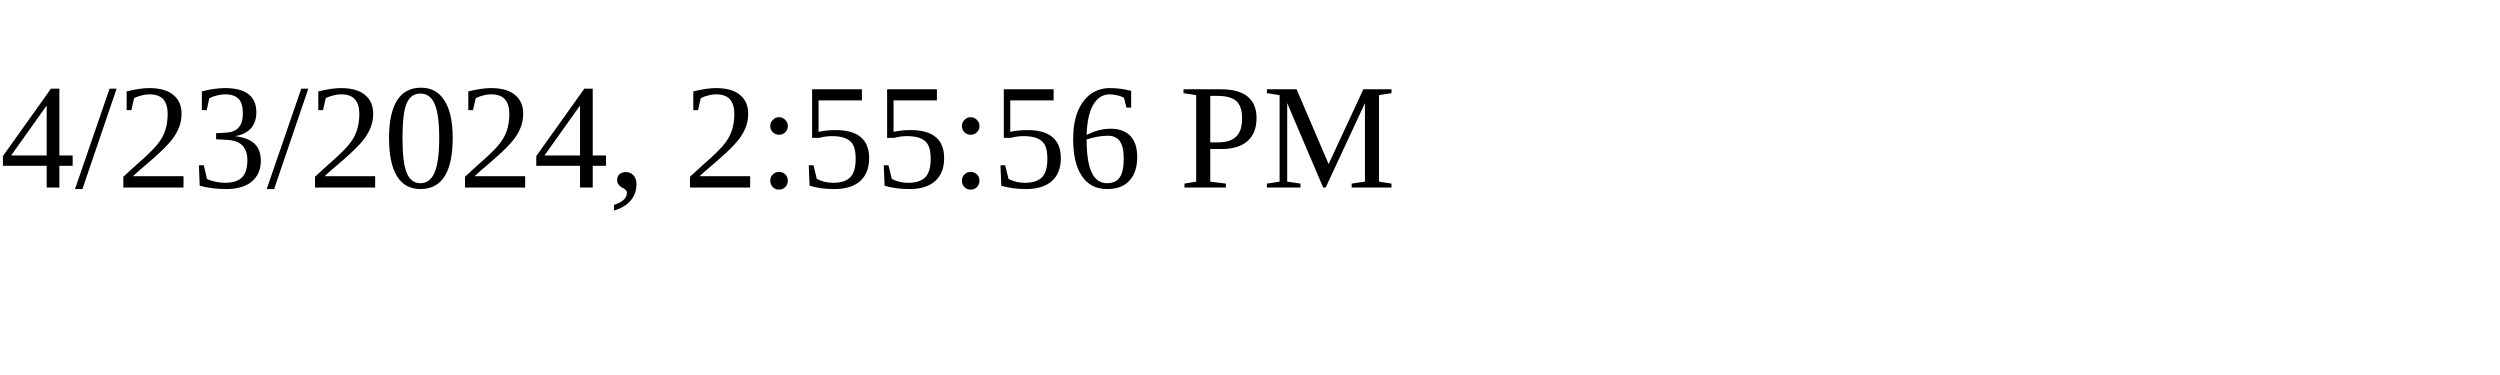
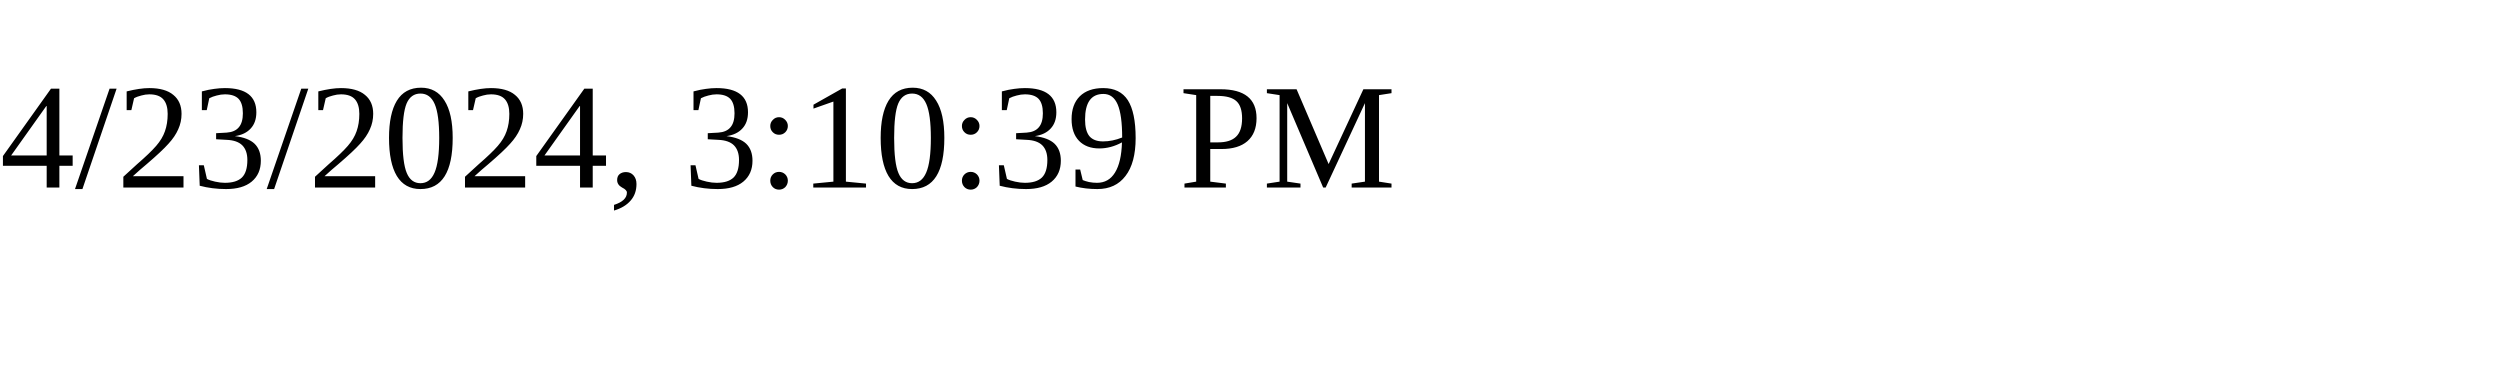
<svg xmlns="http://www.w3.org/2000/svg" height="30" width="200">
-   <text x="0" y="15">4/23/2024, 2:55:56 PM</text>
+   <text x="0" y="15">4/23/2024, 3:10:39 PM</text>
</svg>
